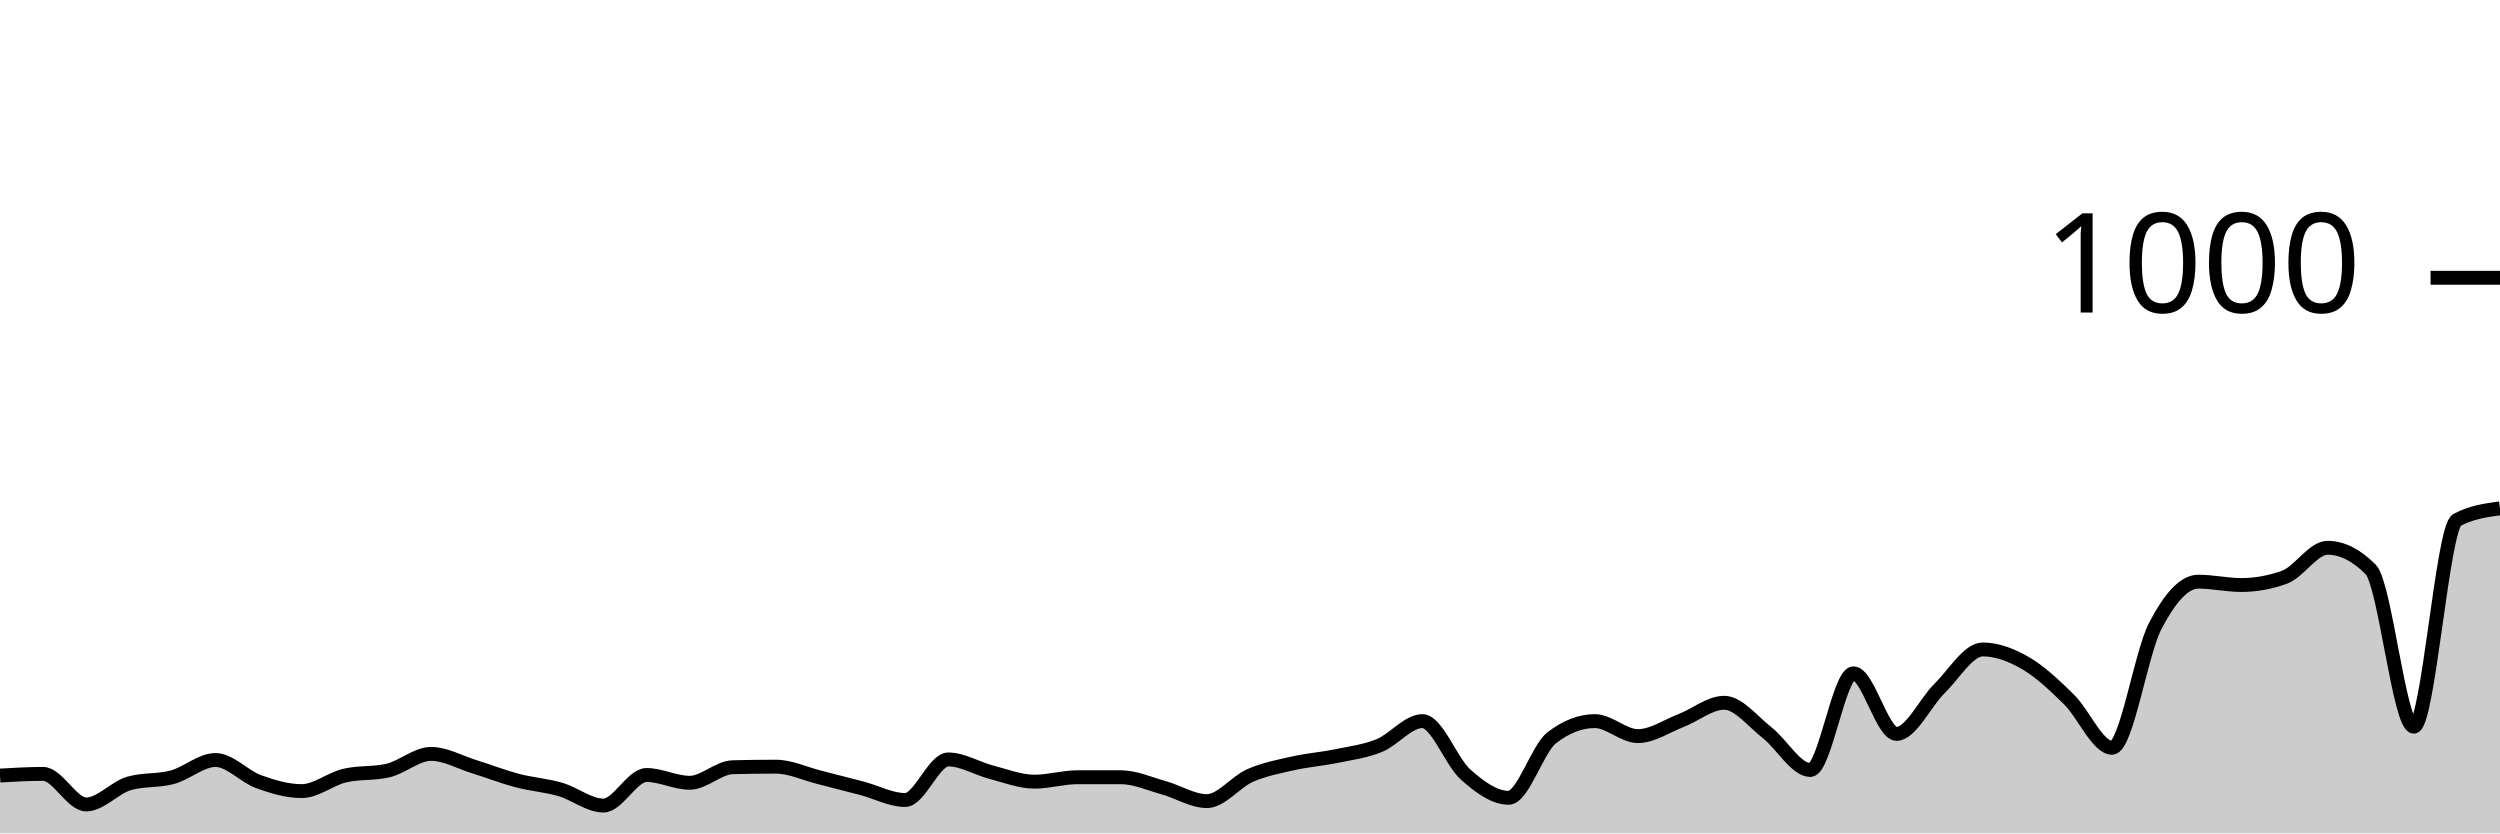
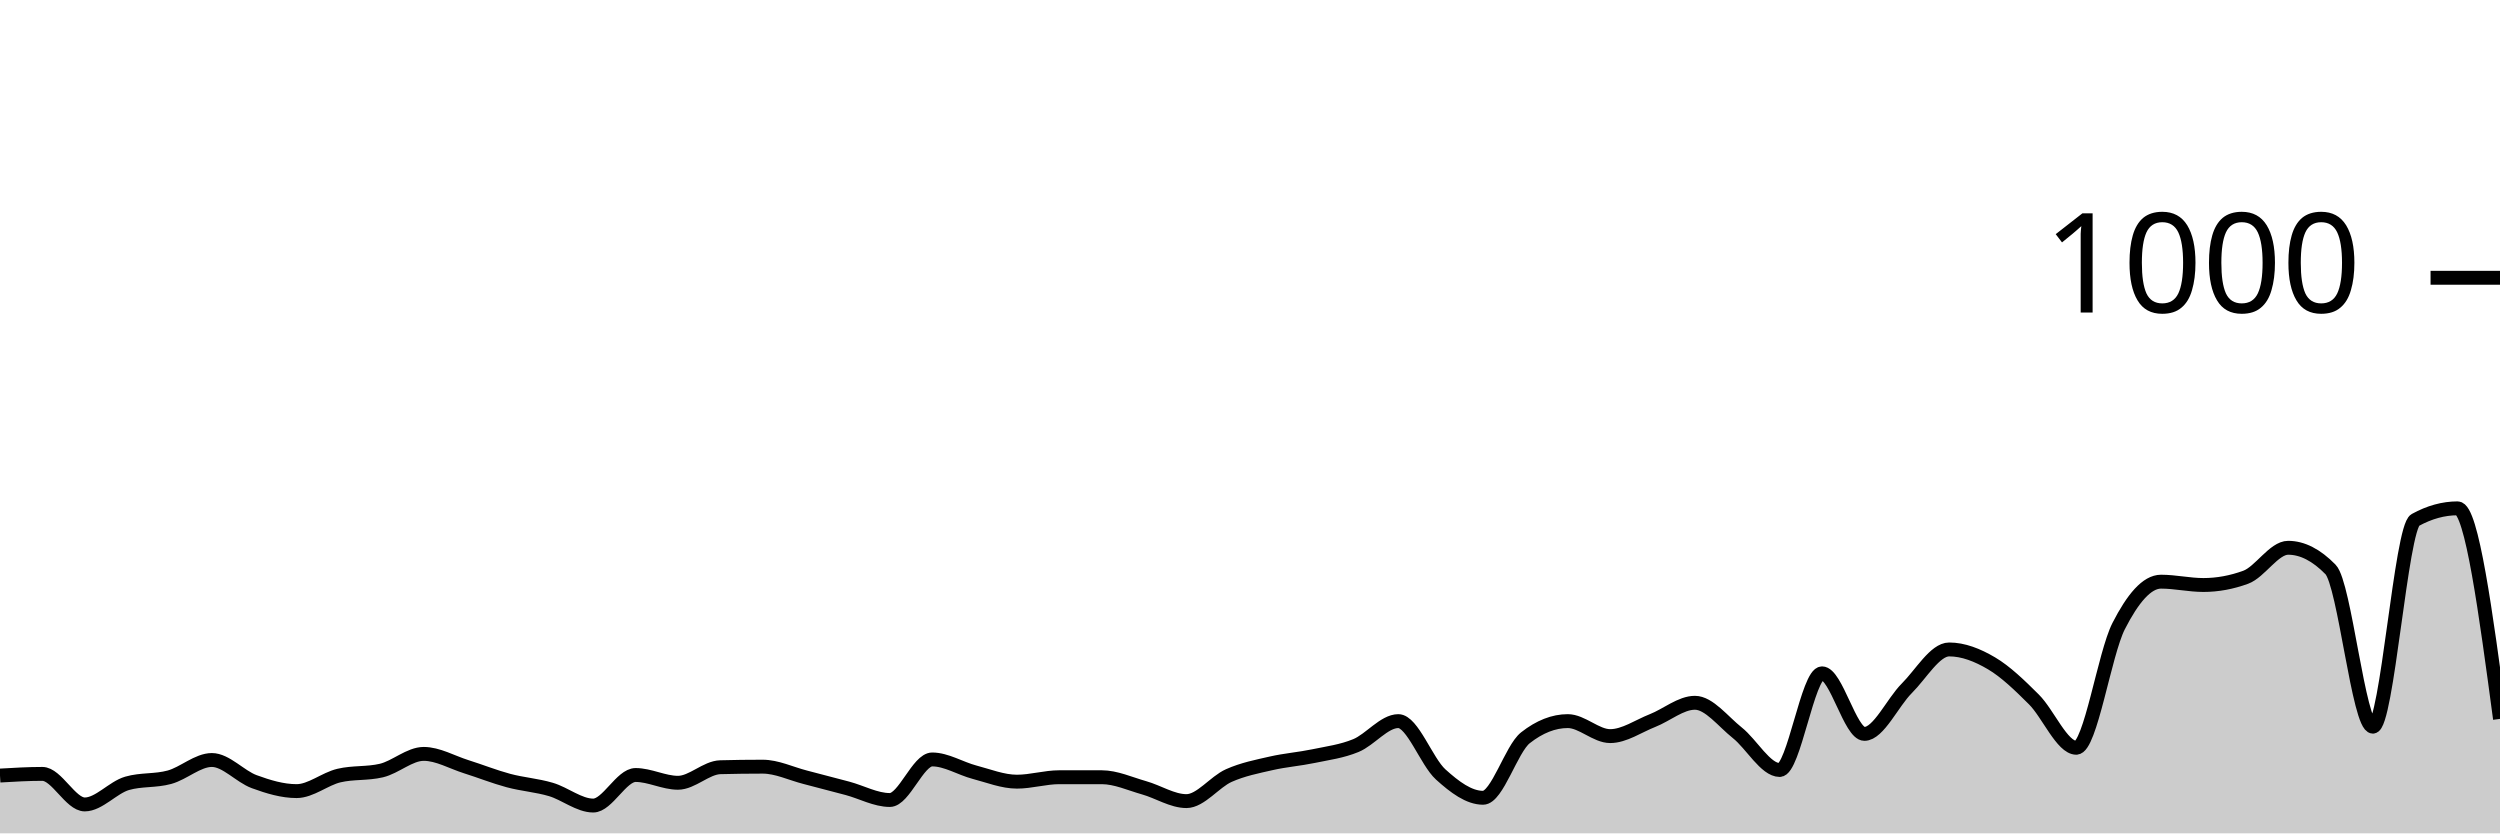
<svg xmlns="http://www.w3.org/2000/svg" viewBox="0 0 180 60">
  <g transform="translate(0,20)">
-     <path class="area" fill="rgba(0, 0, 0, 0.2)" d="M0,35.84C1.034,35.78,2.069,35.72,3.103,35.72C4.138,35.72,5.172,37.92,6.207,37.92C7.241,37.92,8.276,36.693,9.31,36.4C10.345,36.107,11.379,36.24,12.414,35.96C13.448,35.68,14.483,34.72,15.517,34.72C16.552,34.72,17.586,35.907,18.621,36.28C19.655,36.653,20.69,36.96,21.724,36.96C22.759,36.96,23.793,36.08,24.828,35.84C25.862,35.6,26.897,35.72,27.931,35.48C28.966,35.24,30,34.28,31.034,34.28C32.069,34.28,33.103,34.88,34.138,35.2C35.172,35.52,36.207,35.927,37.241,36.2C38.276,36.473,39.31,36.54,40.345,36.84C41.379,37.14,42.414,38,43.448,38C44.483,38,45.517,35.8,46.552,35.8C47.586,35.8,48.621,36.36,49.655,36.36C50.69,36.36,51.724,35.267,52.759,35.24C53.793,35.213,54.828,35.2,55.862,35.2C56.897,35.2,57.931,35.7,58.966,35.96C60,36.22,61.034,36.487,62.069,36.76C63.103,37.033,64.138,37.6,65.172,37.6C66.207,37.6,67.241,34.68,68.276,34.68C69.31,34.68,70.345,35.333,71.379,35.6C72.414,35.867,73.448,36.28,74.483,36.28C75.517,36.28,76.552,35.96,77.586,35.96C78.621,35.96,79.655,35.96,80.69,35.96C81.724,35.96,82.759,36.433,83.793,36.72C84.828,37.007,85.862,37.68,86.897,37.68C87.931,37.68,88.966,36.293,90,35.84C91.034,35.387,92.069,35.193,93.103,34.96C94.138,34.727,95.172,34.653,96.207,34.44C97.241,34.227,98.276,34.1,99.31,33.68C100.345,33.26,101.379,31.92,102.414,31.92C103.448,31.92,104.483,34.84,105.517,35.76C106.552,36.68,107.586,37.44,108.621,37.44C109.655,37.44,110.69,33.92,111.724,33.12C112.759,32.32,113.793,31.92,114.828,31.92C115.862,31.92,116.897,33,117.931,33C118.966,33,120,32.28,121.034,31.88C122.069,31.48,123.103,30.6,124.138,30.6C125.172,30.6,126.207,31.953,127.241,32.76C128.276,33.567,129.31,35.44,130.345,35.44C131.379,35.44,132.414,28.48,133.448,28.48C134.483,28.48,135.517,32.84,136.552,32.84C137.586,32.84,138.621,30.573,139.655,29.56C140.69,28.547,141.724,26.76,142.759,26.76C143.793,26.76,144.828,27.16,145.862,27.76C146.897,28.36,147.931,29.347,148.966,30.36C150,31.373,151.034,33.84,152.069,33.84C153.103,33.84,154.138,27.073,155.172,25.08C156.207,23.087,157.241,21.88,158.276,21.88C159.31,21.88,160.345,22.12,161.379,22.12C162.414,22.12,163.448,21.933,164.483,21.56C165.517,21.187,166.552,19.44,167.586,19.44C168.621,19.44,169.655,19.96,170.69,21C171.724,22.04,172.759,32.32,173.793,32.32C174.828,32.32,175.862,18,176.897,17.44C177.931,16.88,178.966,16.74,180,16.6L180,40C178.966,40,177.931,40,176.897,40C175.862,40,174.828,40,173.793,40C172.759,40,171.724,40,170.69,40C169.655,40,168.621,40,167.586,40C166.552,40,165.517,40,164.483,40C163.448,40,162.414,40,161.379,40C160.345,40,159.31,40,158.276,40C157.241,40,156.207,40,155.172,40C154.138,40,153.103,40,152.069,40C151.034,40,150,40,148.966,40C147.931,40,146.897,40,145.862,40C144.828,40,143.793,40,142.759,40C141.724,40,140.69,40,139.655,40C138.621,40,137.586,40,136.552,40C135.517,40,134.483,40,133.448,40C132.414,40,131.379,40,130.345,40C129.31,40,128.276,40,127.241,40C126.207,40,125.172,40,124.138,40C123.103,40,122.069,40,121.034,40C120,40,118.966,40,117.931,40C116.897,40,115.862,40,114.828,40C113.793,40,112.759,40,111.724,40C110.69,40,109.655,40,108.621,40C107.586,40,106.552,40,105.517,40C104.483,40,103.448,40,102.414,40C101.379,40,100.345,40,99.31,40C98.276,40,97.241,40,96.207,40C95.172,40,94.138,40,93.103,40C92.069,40,91.034,40,90,40C88.966,40,87.931,40,86.897,40C85.862,40,84.828,40,83.793,40C82.759,40,81.724,40,80.69,40C79.655,40,78.621,40,77.586,40C76.552,40,75.517,40,74.483,40C73.448,40,72.414,40,71.379,40C70.345,40,69.31,40,68.276,40C67.241,40,66.207,40,65.172,40C64.138,40,63.103,40,62.069,40C61.034,40,60,40,58.966,40C57.931,40,56.897,40,55.862,40C54.828,40,53.793,40,52.759,40C51.724,40,50.69,40,49.655,40C48.621,40,47.586,40,46.552,40C45.517,40,44.483,40,43.448,40C42.414,40,41.379,40,40.345,40C39.31,40,38.276,40,37.241,40C36.207,40,35.172,40,34.138,40C33.103,40,32.069,40,31.034,40C30,40,28.966,40,27.931,40C26.897,40,25.862,40,24.828,40C23.793,40,22.759,40,21.724,40C20.69,40,19.655,40,18.621,40C17.586,40,16.552,40,15.517,40C14.483,40,13.448,40,12.414,40C11.379,40,10.345,40,9.31,40C8.276,40,7.241,40,6.207,40C5.172,40,4.138,40,3.103,40C2.069,40,1.034,40,0,40Z" />
-     <path class="line" stroke="black" fill="none" d="M0,35.84C1.034,35.78,2.069,35.72,3.103,35.72C4.138,35.72,5.172,37.92,6.207,37.92C7.241,37.92,8.276,36.693,9.31,36.4C10.345,36.107,11.379,36.24,12.414,35.96C13.448,35.68,14.483,34.72,15.517,34.72C16.552,34.72,17.586,35.907,18.621,36.28C19.655,36.653,20.69,36.96,21.724,36.96C22.759,36.96,23.793,36.08,24.828,35.84C25.862,35.6,26.897,35.72,27.931,35.48C28.966,35.24,30,34.28,31.034,34.28C32.069,34.28,33.103,34.88,34.138,35.2C35.172,35.52,36.207,35.927,37.241,36.2C38.276,36.473,39.31,36.54,40.345,36.84C41.379,37.14,42.414,38,43.448,38C44.483,38,45.517,35.8,46.552,35.8C47.586,35.8,48.621,36.36,49.655,36.36C50.69,36.36,51.724,35.267,52.759,35.24C53.793,35.213,54.828,35.2,55.862,35.2C56.897,35.2,57.931,35.7,58.966,35.96C60,36.22,61.034,36.487,62.069,36.76C63.103,37.033,64.138,37.6,65.172,37.6C66.207,37.6,67.241,34.68,68.276,34.68C69.31,34.68,70.345,35.333,71.379,35.6C72.414,35.867,73.448,36.28,74.483,36.28C75.517,36.28,76.552,35.96,77.586,35.96C78.621,35.96,79.655,35.96,80.69,35.96C81.724,35.96,82.759,36.433,83.793,36.72C84.828,37.007,85.862,37.68,86.897,37.68C87.931,37.68,88.966,36.293,90,35.84C91.034,35.387,92.069,35.193,93.103,34.96C94.138,34.727,95.172,34.653,96.207,34.44C97.241,34.227,98.276,34.1,99.31,33.68C100.345,33.26,101.379,31.92,102.414,31.92C103.448,31.92,104.483,34.84,105.517,35.76C106.552,36.68,107.586,37.44,108.621,37.44C109.655,37.44,110.69,33.92,111.724,33.12C112.759,32.32,113.793,31.92,114.828,31.92C115.862,31.92,116.897,33,117.931,33C118.966,33,120,32.28,121.034,31.88C122.069,31.48,123.103,30.6,124.138,30.6C125.172,30.6,126.207,31.953,127.241,32.76C128.276,33.567,129.31,35.44,130.345,35.44C131.379,35.44,132.414,28.48,133.448,28.48C134.483,28.48,135.517,32.84,136.552,32.84C137.586,32.84,138.621,30.573,139.655,29.56C140.69,28.547,141.724,26.76,142.759,26.76C143.793,26.76,144.828,27.16,145.862,27.76C146.897,28.36,147.931,29.347,148.966,30.36C150,31.373,151.034,33.84,152.069,33.84C153.103,33.84,154.138,27.073,155.172,25.08C156.207,23.087,157.241,21.88,158.276,21.88C159.31,21.88,160.345,22.12,161.379,22.12C162.414,22.12,163.448,21.933,164.483,21.56C165.517,21.187,166.552,19.44,167.586,19.44C168.621,19.44,169.655,19.96,170.69,21C171.724,22.04,172.759,32.32,173.793,32.32C174.828,32.32,175.862,18,176.897,17.44C177.931,16.88,178.966,16.74,180,16.6" />
+     <path class="area" fill="rgba(0, 0, 0, 0.2)" d="M0,35.84C1.017,35.78,2.034,35.72,3.051,35.72C4.068,35.72,5.085,37.92,6.102,37.92C7.119,37.92,8.136,36.693,9.153,36.4C10.169,36.107,11.186,36.24,12.203,35.96C13.22,35.68,14.237,34.72,15.254,34.72C16.271,34.72,17.288,35.907,18.305,36.28C19.322,36.653,20.339,36.96,21.356,36.96C22.373,36.96,23.39,36.08,24.407,35.84C25.424,35.6,26.441,35.72,27.458,35.48C28.475,35.24,29.492,34.28,30.508,34.28C31.525,34.28,32.542,34.88,33.559,35.2C34.576,35.52,35.593,35.927,36.61,36.2C37.627,36.473,38.644,36.54,39.661,36.84C40.678,37.14,41.695,38,42.712,38C43.729,38,44.746,35.8,45.763,35.8C46.78,35.8,47.797,36.36,48.814,36.36C49.831,36.36,50.847,35.267,51.864,35.24C52.881,35.213,53.898,35.2,54.915,35.2C55.932,35.2,56.949,35.7,57.966,35.96C58.983,36.22,60,36.487,61.017,36.76C62.034,37.033,63.051,37.6,64.068,37.6C65.085,37.6,66.102,34.68,67.119,34.68C68.136,34.68,69.153,35.333,70.169,35.6C71.186,35.867,72.203,36.28,73.22,36.28C74.237,36.28,75.254,35.96,76.271,35.96C77.288,35.96,78.305,35.96,79.322,35.96C80.339,35.96,81.356,36.433,82.373,36.72C83.39,37.007,84.407,37.68,85.424,37.68C86.441,37.68,87.458,36.293,88.475,35.84C89.492,35.387,90.508,35.193,91.525,34.96C92.542,34.727,93.559,34.653,94.576,34.44C95.593,34.227,96.61,34.1,97.627,33.68C98.644,33.26,99.661,31.92,100.678,31.92C101.695,31.92,102.712,34.84,103.729,35.76C104.746,36.68,105.763,37.44,106.78,37.44C107.797,37.44,108.814,33.92,109.831,33.12C110.847,32.32,111.864,31.92,112.881,31.92C113.898,31.92,114.915,33,115.932,33C116.949,33,117.966,32.28,118.983,31.88C120,31.48,121.017,30.6,122.034,30.6C123.051,30.6,124.068,31.953,125.085,32.76C126.102,33.567,127.119,35.44,128.136,35.44C129.153,35.44,130.169,28.48,131.186,28.48C132.203,28.48,133.22,32.84,134.237,32.84C135.254,32.84,136.271,30.573,137.288,29.56C138.305,28.547,139.322,26.76,140.339,26.76C141.356,26.76,142.373,27.16,143.39,27.76C144.407,28.36,145.424,29.347,146.441,30.36C147.458,31.373,148.475,33.84,149.492,33.84C150.508,33.84,151.525,27.073,152.542,25.08C153.559,23.087,154.576,21.88,155.593,21.88C156.61,21.88,157.627,22.12,158.644,22.12C159.661,22.12,160.678,21.933,161.695,21.56C162.712,21.187,163.729,19.44,164.746,19.44C165.763,19.44,166.78,19.96,167.797,21C168.814,22.04,169.831,32.32,170.847,32.32C171.864,32.32,172.881,18,173.898,17.44C174.915,16.88,175.932,16.6,176.949,16.6C177.966,16.6,178.983,24.18,180,31.76L180,40C178.983,40,177.966,40,176.949,40C175.932,40,174.915,40,173.898,40C172.881,40,171.864,40,170.847,40C169.831,40,168.814,40,167.797,40C166.78,40,165.763,40,164.746,40C163.729,40,162.712,40,161.695,40C160.678,40,159.661,40,158.644,40C157.627,40,156.61,40,155.593,40C154.576,40,153.559,40,152.542,40C151.525,40,150.508,40,149.492,40C148.475,40,147.458,40,146.441,40C145.424,40,144.407,40,143.39,40C142.373,40,141.356,40,140.339,40C139.322,40,138.305,40,137.288,40C136.271,40,135.254,40,134.237,40C133.22,40,132.203,40,131.186,40C130.169,40,129.153,40,128.136,40C127.119,40,126.102,40,125.085,40C124.068,40,123.051,40,122.034,40C121.017,40,120,40,118.983,40C117.966,40,116.949,40,115.932,40C114.915,40,113.898,40,112.881,40C111.864,40,110.847,40,109.831,40C108.814,40,107.797,40,106.78,40C105.763,40,104.746,40,103.729,40C102.712,40,101.695,40,100.678,40C99.661,40,98.644,40,97.627,40C96.61,40,95.593,40,94.576,40C93.559,40,92.542,40,91.525,40C90.508,40,89.492,40,88.475,40C87.458,40,86.441,40,85.424,40C84.407,40,83.39,40,82.373,40C81.356,40,80.339,40,79.322,40C78.305,40,77.288,40,76.271,40C75.254,40,74.237,40,73.22,40C72.203,40,71.186,40,70.169,40C69.153,40,68.136,40,67.119,40C66.102,40,65.085,40,64.068,40C63.051,40,62.034,40,61.017,40C60,40,58.983,40,57.966,40C56.949,40,55.932,40,54.915,40C53.898,40,52.881,40,51.864,40C50.847,40,49.831,40,48.814,40C47.797,40,46.78,40,45.763,40C44.746,40,43.729,40,42.712,40C41.695,40,40.678,40,39.661,40C38.644,40,37.627,40,36.61,40C35.593,40,34.576,40,33.559,40C32.542,40,31.525,40,30.508,40C29.492,40,28.475,40,27.458,40C26.441,40,25.424,40,24.407,40C23.39,40,22.373,40,21.356,40C20.339,40,19.322,40,18.305,40C17.288,40,16.271,40,15.254,40C14.237,40,13.22,40,12.203,40C11.186,40,10.169,40,9.153,40C8.136,40,7.119,40,6.102,40C5.085,40,4.068,40,3.051,40C2.034,40,1.017,40,0,40Z" />
+     <path class="line" stroke="black" fill="none" d="M0,35.84C1.017,35.78,2.034,35.72,3.051,35.72C4.068,35.72,5.085,37.92,6.102,37.92C7.119,37.92,8.136,36.693,9.153,36.4C10.169,36.107,11.186,36.24,12.203,35.96C13.22,35.68,14.237,34.72,15.254,34.72C16.271,34.72,17.288,35.907,18.305,36.28C19.322,36.653,20.339,36.96,21.356,36.96C22.373,36.96,23.39,36.08,24.407,35.84C25.424,35.6,26.441,35.72,27.458,35.48C28.475,35.24,29.492,34.28,30.508,34.28C31.525,34.28,32.542,34.88,33.559,35.2C34.576,35.52,35.593,35.927,36.61,36.2C37.627,36.473,38.644,36.54,39.661,36.84C40.678,37.14,41.695,38,42.712,38C43.729,38,44.746,35.8,45.763,35.8C46.78,35.8,47.797,36.36,48.814,36.36C49.831,36.36,50.847,35.267,51.864,35.24C52.881,35.213,53.898,35.2,54.915,35.2C55.932,35.2,56.949,35.7,57.966,35.96C58.983,36.22,60,36.487,61.017,36.76C62.034,37.033,63.051,37.6,64.068,37.6C65.085,37.6,66.102,34.68,67.119,34.68C68.136,34.68,69.153,35.333,70.169,35.6C71.186,35.867,72.203,36.28,73.22,36.28C74.237,36.28,75.254,35.96,76.271,35.96C77.288,35.96,78.305,35.96,79.322,35.96C80.339,35.96,81.356,36.433,82.373,36.72C83.39,37.007,84.407,37.68,85.424,37.68C86.441,37.68,87.458,36.293,88.475,35.84C89.492,35.387,90.508,35.193,91.525,34.96C92.542,34.727,93.559,34.653,94.576,34.44C95.593,34.227,96.61,34.1,97.627,33.68C98.644,33.26,99.661,31.92,100.678,31.92C101.695,31.92,102.712,34.84,103.729,35.76C104.746,36.68,105.763,37.44,106.78,37.44C107.797,37.44,108.814,33.92,109.831,33.12C110.847,32.32,111.864,31.92,112.881,31.92C113.898,31.92,114.915,33,115.932,33C116.949,33,117.966,32.28,118.983,31.88C120,31.48,121.017,30.6,122.034,30.6C123.051,30.6,124.068,31.953,125.085,32.76C126.102,33.567,127.119,35.44,128.136,35.44C129.153,35.44,130.169,28.48,131.186,28.48C132.203,28.48,133.22,32.84,134.237,32.84C135.254,32.84,136.271,30.573,137.288,29.56C138.305,28.547,139.322,26.76,140.339,26.76C141.356,26.76,142.373,27.16,143.39,27.76C144.407,28.36,145.424,29.347,146.441,30.36C147.458,31.373,148.475,33.84,149.492,33.84C150.508,33.84,151.525,27.073,152.542,25.08C153.559,23.087,154.576,21.88,155.593,21.88C156.61,21.88,157.627,22.12,158.644,22.12C159.661,22.12,160.678,21.933,161.695,21.56C162.712,21.187,163.729,19.44,164.746,19.44C165.763,19.44,166.78,19.96,167.797,21C168.814,22.04,169.831,32.32,170.847,32.32C171.864,32.32,172.881,18,173.898,17.44C174.915,16.88,175.932,16.6,176.949,16.6C177.966,16.6,178.983,24.18,180,31.76" />
    <path class="axis-ceiling" stroke-width="1" stroke="black" fill="none" d="M175,0L180,0" />
    <text class="axis-ceiling-label" font-family="sans-serif" text-anchor="end" font-size="10px" x="170" y="2.5">1000</text>
  </g>
</svg>
